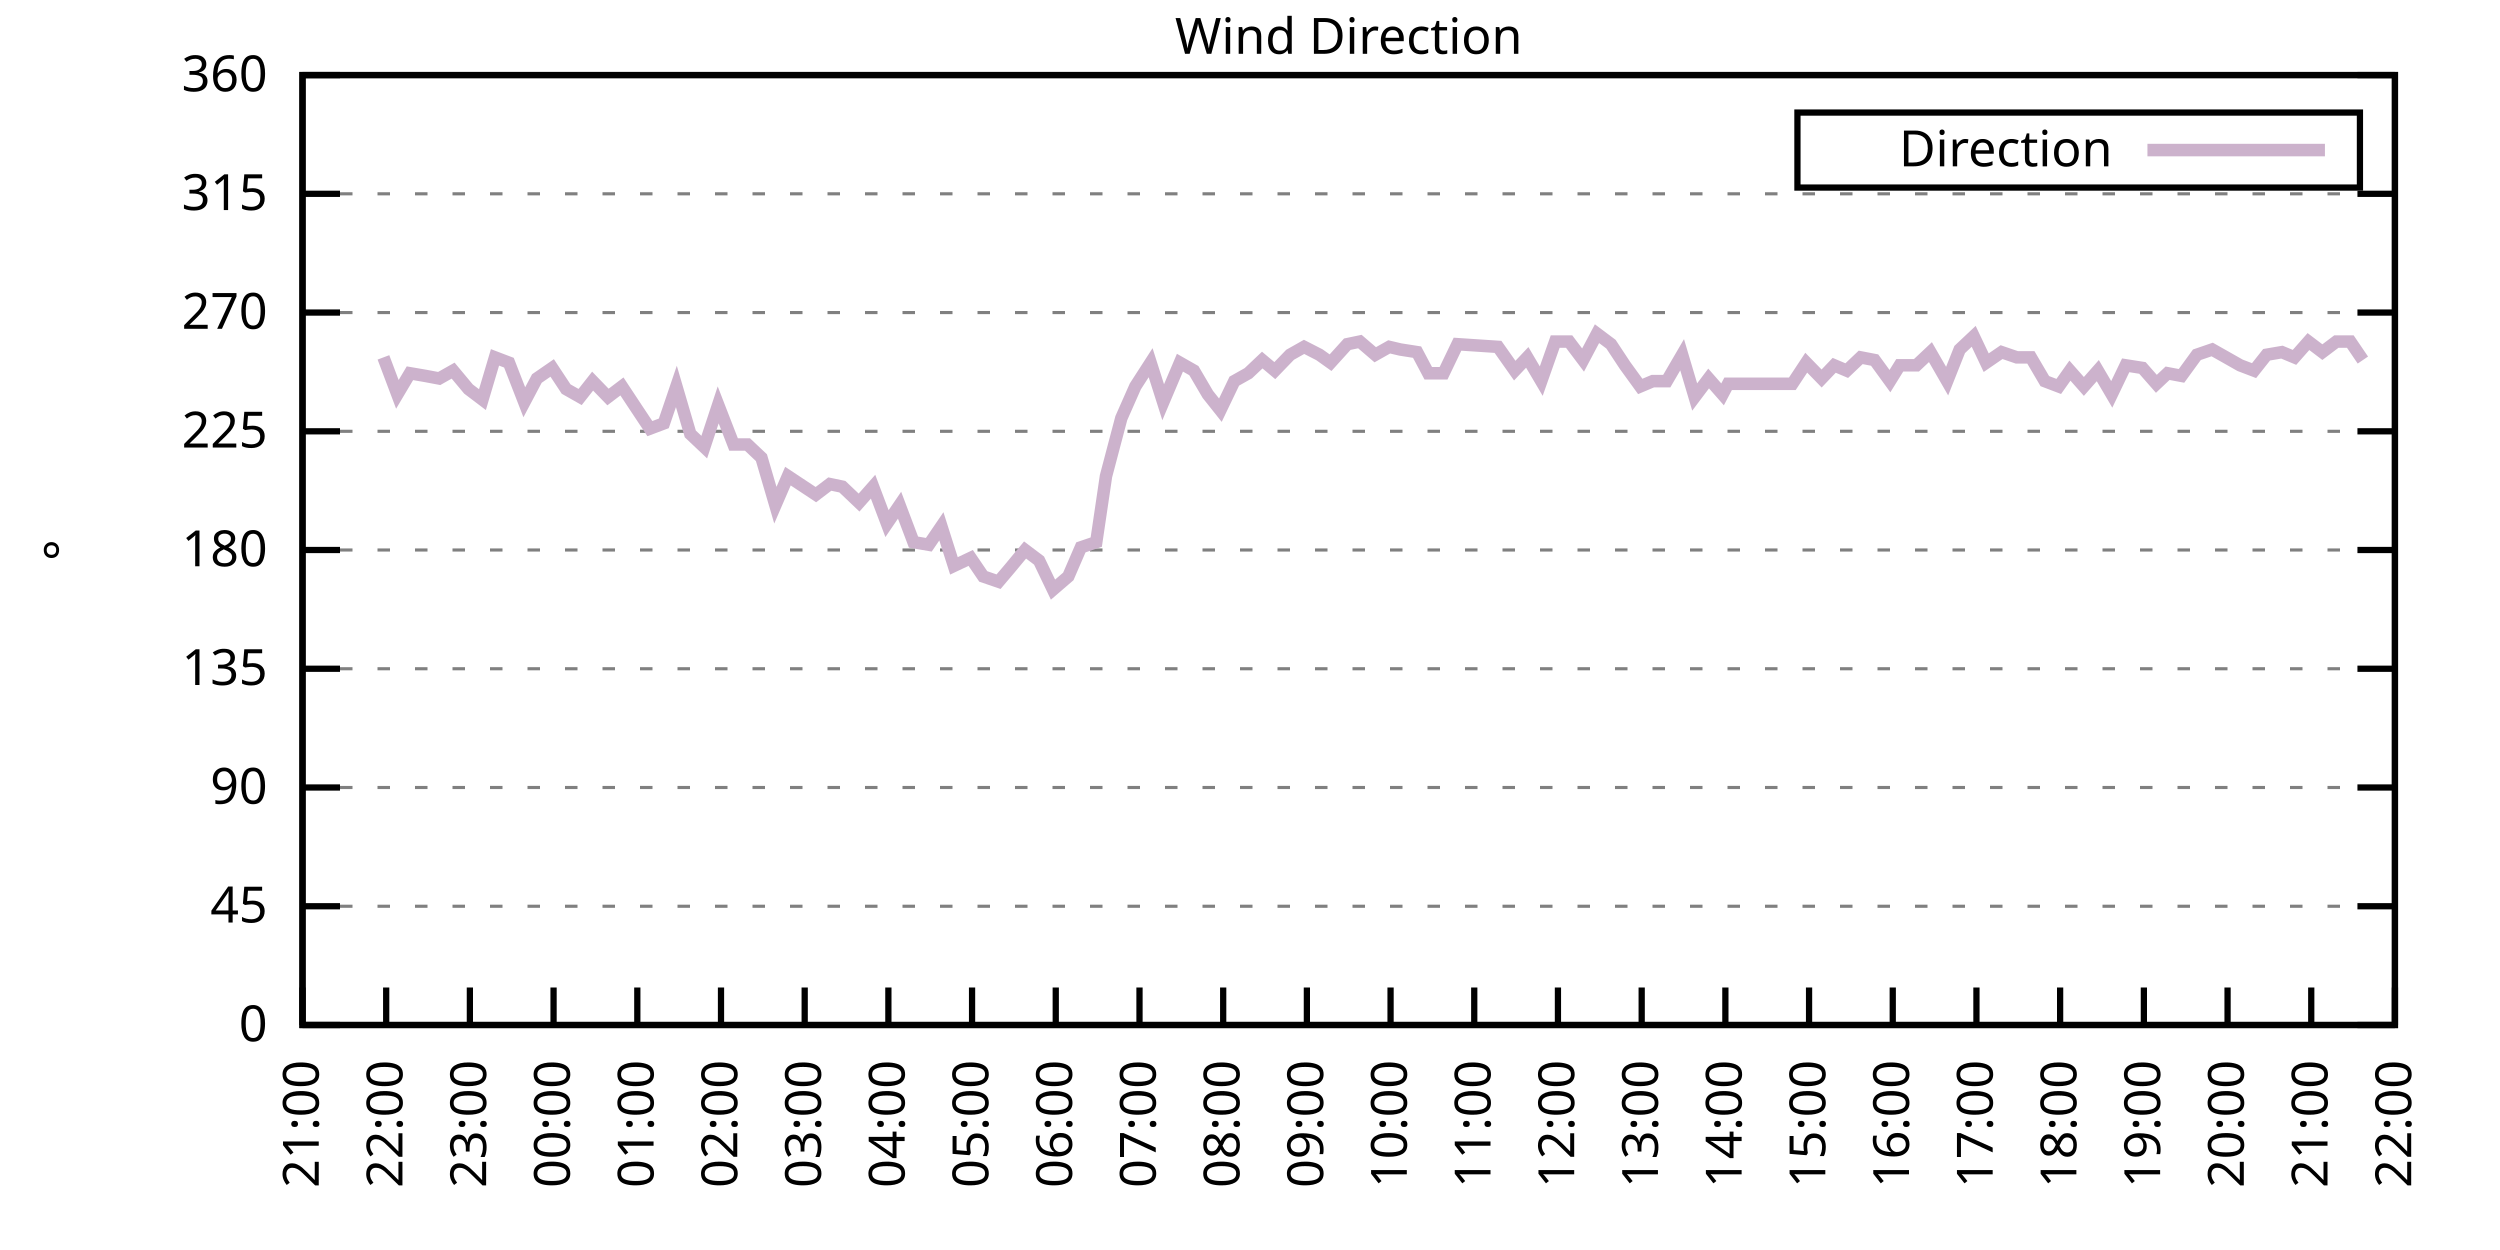
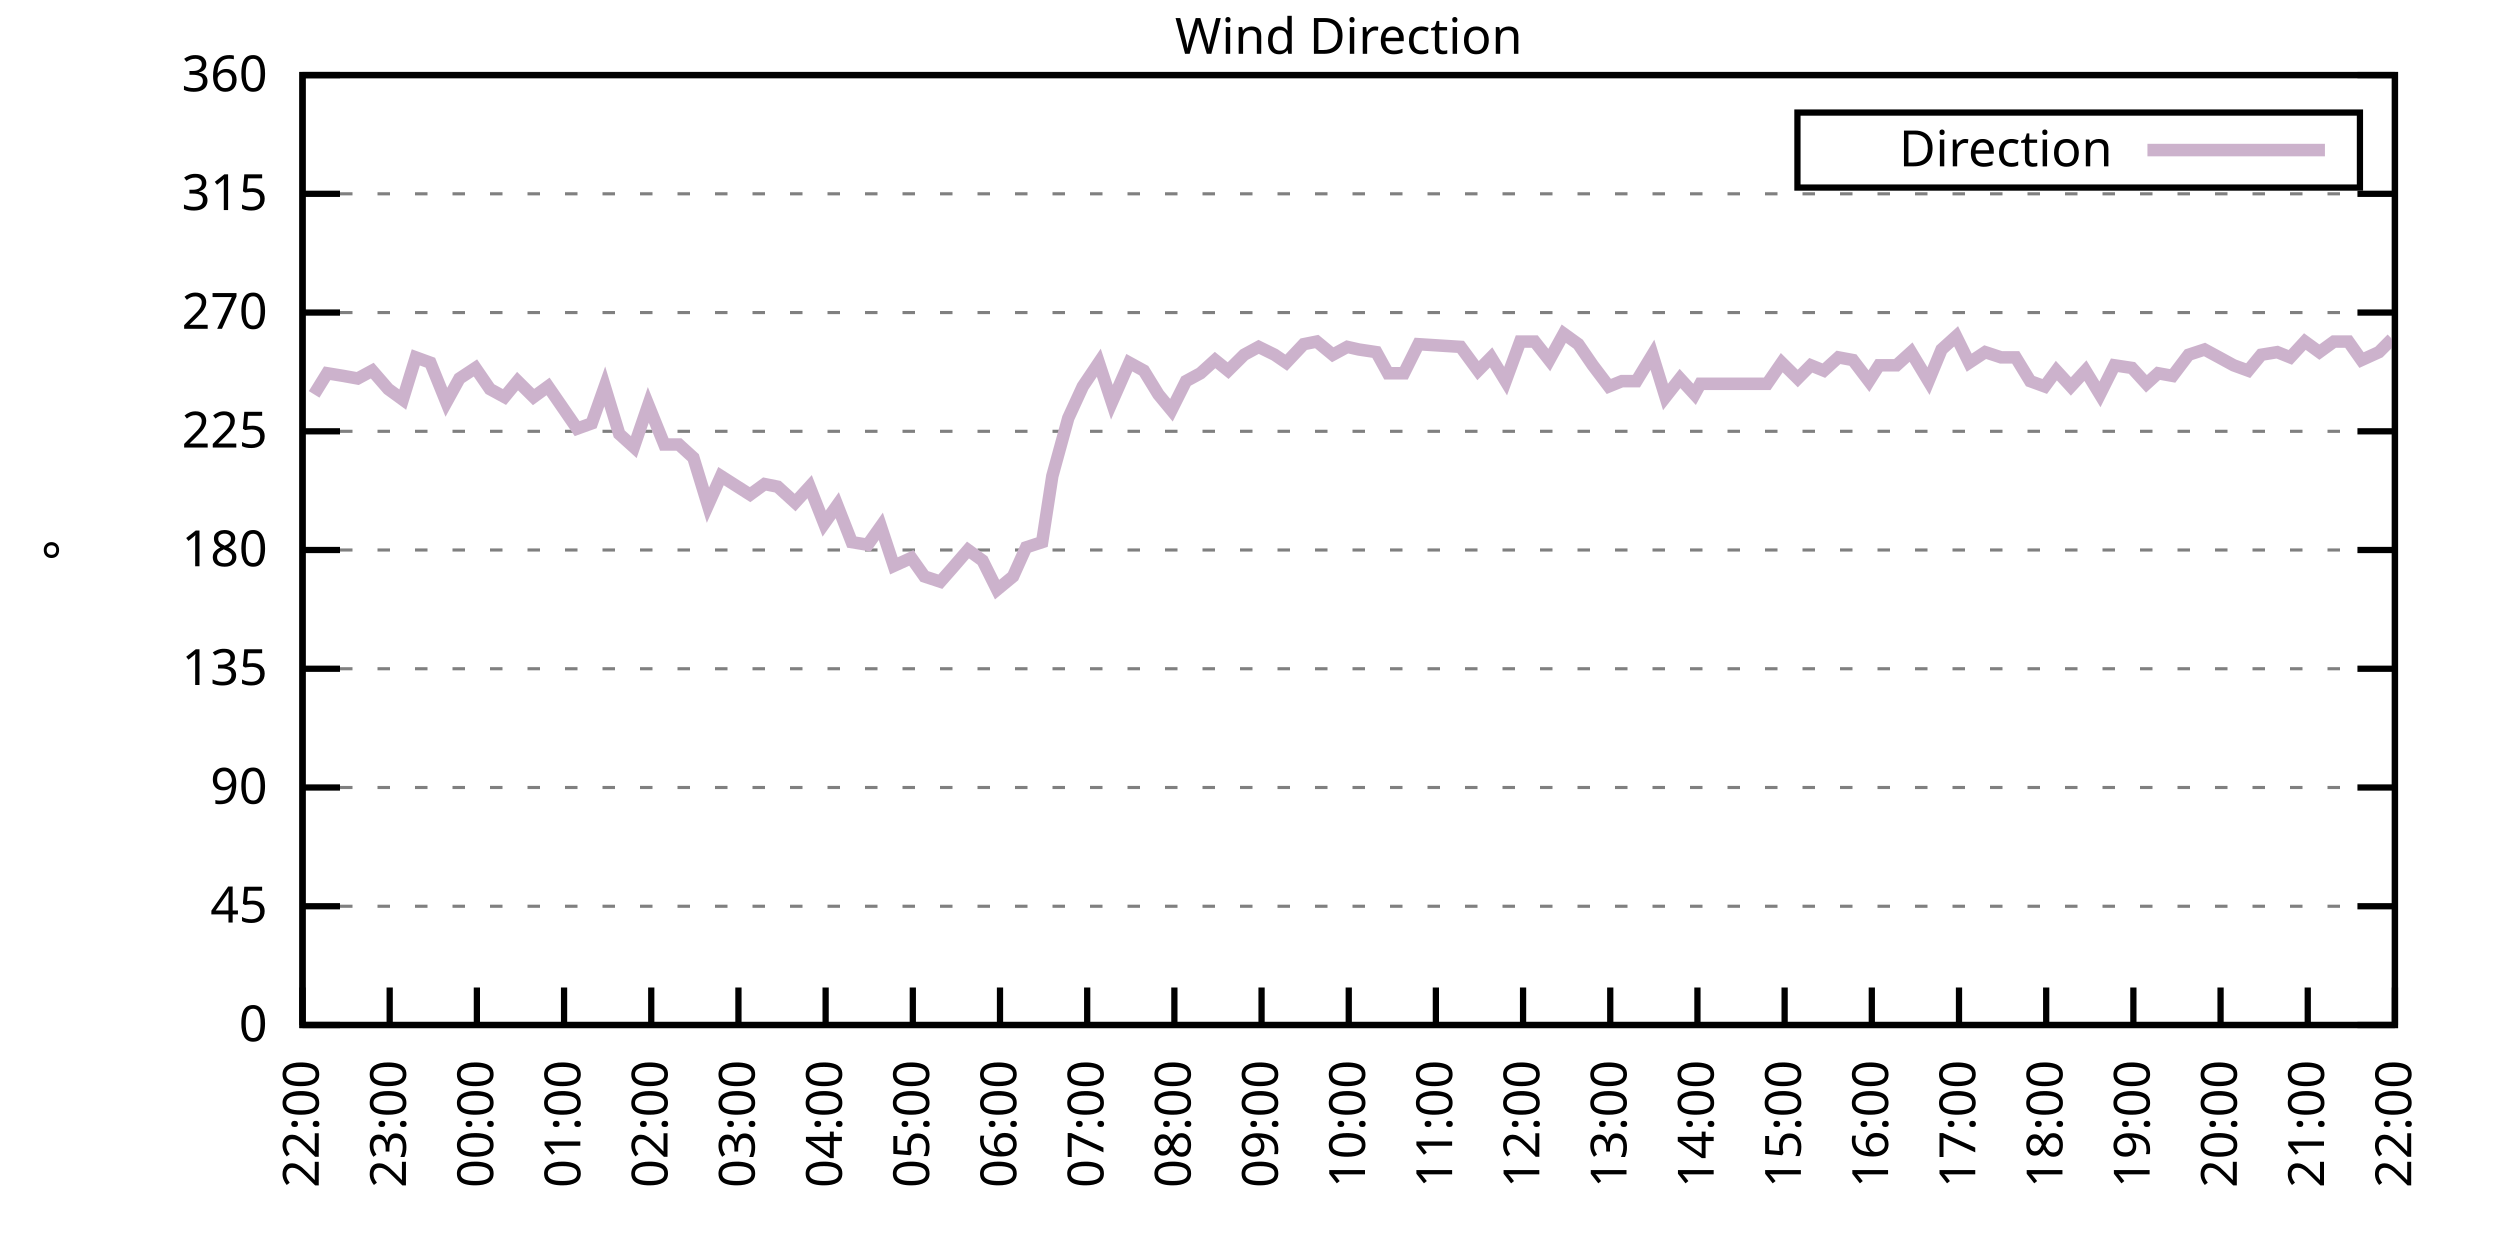
<svg xmlns="http://www.w3.org/2000/svg" xmlns:xlink="http://www.w3.org/1999/xlink" width="400" height="200" viewBox="0 0 400 200">
  <g id="gnuplot_canvas">
    <rect x="0" y="0" width="400" height="200" fill="none" />
    <defs>
      <circle id="gpDot" r="0.5" stroke-width="0.5" stroke="currentColor" />
      <path id="gpPt0" stroke-width="0.333" stroke="currentColor" d="M-1,0 h2 M0,-1 v2" />
      <path id="gpPt1" stroke-width="0.333" stroke="currentColor" d="M-1,-1 L1,1 M1,-1 L-1,1" />
      <path id="gpPt2" stroke-width="0.333" stroke="currentColor" d="M-1,0 L1,0 M0,-1 L0,1 M-1,-1 L1,1 M-1,1 L1,-1" />
      <rect id="gpPt3" stroke-width="0.333" stroke="currentColor" x="-1" y="-1" width="2" height="2" />
      <rect id="gpPt4" stroke-width="0.333" stroke="currentColor" fill="currentColor" x="-1" y="-1" width="2" height="2" />
      <circle id="gpPt5" stroke-width="0.333" stroke="currentColor" cx="0" cy="0" r="1" />
      <use xlink:href="#gpPt5" id="gpPt6" fill="currentColor" stroke="none" />
      <path id="gpPt7" stroke-width="0.333" stroke="currentColor" d="M0,-1.33 L-1.33,0.67 L1.33,0.67 z" />
      <use xlink:href="#gpPt7" id="gpPt8" fill="currentColor" stroke="none" />
      <use xlink:href="#gpPt7" id="gpPt9" stroke="currentColor" transform="rotate(180)" />
      <use xlink:href="#gpPt9" id="gpPt10" fill="currentColor" stroke="none" />
      <use xlink:href="#gpPt3" id="gpPt11" stroke="currentColor" transform="rotate(45)" />
      <use xlink:href="#gpPt11" id="gpPt12" fill="currentColor" stroke="none" />
      <path id="gpPt13" stroke-width="0.333" stroke="currentColor" d="M0,1.330 L1.265,0.411 L0.782,-1.067 L-0.782,-1.076 L-1.265,0.411 z" />
      <use xlink:href="#gpPt13" id="gpPt14" fill="currentColor" stroke="none" />
      <filter id="textbox" filterUnits="objectBoundingBox" x="0" y="0" height="1" width="1">
        <feFlood flood-color="white" flood-opacity="1" result="bgnd" />
        <feComposite in="SourceGraphic" in2="bgnd" operator="atop" />
      </filter>
      <filter id="greybox" filterUnits="objectBoundingBox" x="0" y="0" height="1" width="1">
        <feFlood flood-color="lightgrey" flood-opacity="1" result="grey" />
        <feComposite in="SourceGraphic" in2="grey" operator="atop" />
      </filter>
    </defs>
    <g fill="none" color="white" stroke="currentColor" stroke-width="1.00" stroke-linecap="butt" stroke-linejoin="miter">
</g>
    <g fill="none" color="black" stroke="currentColor" stroke-width="1.00" stroke-linecap="butt" stroke-linejoin="miter">
      <g stroke="none" shape-rendering="crispEdges">
        <polygon fill="rgb(255, 255, 255)" points="48.40,164.00 383.18,164.00 383.18,12.02 48.40,12.02 " />
      </g>
    </g>
    <g fill="none" color="black" stroke="currentColor" stroke-width="1.00" stroke-linecap="butt" stroke-linejoin="miter">
</g>
    <g fill="none" color="black" stroke="black" stroke-width="0.50" stroke-linecap="butt" stroke-linejoin="miter">
</g>
    <g fill="none" color="gray" stroke="currentColor" stroke-width="0.50" stroke-linecap="butt" stroke-linejoin="miter">
      <path stroke="gray" stroke-dasharray="2,4" class="gridline" d="M48.40,164.00 L383.19,164.00  " />
    </g>
    <g fill="none" color="gray" stroke="gray" stroke-width="1.00" stroke-linecap="butt" stroke-linejoin="miter">
</g>
    <g fill="none" color="black" stroke="currentColor" stroke-width="1.00" stroke-linecap="butt" stroke-linejoin="miter">
      <path stroke="black" d="M48.40,164.00 L54.40,164.00 M383.19,164.00 L377.19,164.00  " />
      <g transform="translate(42.80,166.60)" stroke="none" fill="black" font-family="Sans" font-size="8.00" text-anchor="end">
        <text>
          <tspan font-family="Sans"> 0</tspan>
        </text>
      </g>
    </g>
    <g fill="none" color="black" stroke="currentColor" stroke-width="1.00" stroke-linecap="butt" stroke-linejoin="miter">
</g>
    <g fill="none" color="black" stroke="black" stroke-width="0.50" stroke-linecap="butt" stroke-linejoin="miter">
</g>
    <g fill="none" color="gray" stroke="currentColor" stroke-width="0.50" stroke-linecap="butt" stroke-linejoin="miter">
      <path stroke="gray" stroke-dasharray="2,4" class="gridline" d="M48.40,145.00 L383.19,145.00  " />
    </g>
    <g fill="none" color="gray" stroke="gray" stroke-width="1.00" stroke-linecap="butt" stroke-linejoin="miter">
</g>
    <g fill="none" color="black" stroke="currentColor" stroke-width="1.00" stroke-linecap="butt" stroke-linejoin="miter">
      <path stroke="black" d="M48.40,145.00 L54.40,145.00 M383.19,145.00 L377.19,145.00  " />
      <g transform="translate(42.80,147.60)" stroke="none" fill="black" font-family="Sans" font-size="8.00" text-anchor="end">
        <text>
          <tspan font-family="Sans"> 45</tspan>
        </text>
      </g>
    </g>
    <g fill="none" color="black" stroke="currentColor" stroke-width="1.00" stroke-linecap="butt" stroke-linejoin="miter">
</g>
    <g fill="none" color="black" stroke="black" stroke-width="0.50" stroke-linecap="butt" stroke-linejoin="miter">
</g>
    <g fill="none" color="gray" stroke="currentColor" stroke-width="0.50" stroke-linecap="butt" stroke-linejoin="miter">
      <path stroke="gray" stroke-dasharray="2,4" class="gridline" d="M48.40,126.00 L383.19,126.00  " />
    </g>
    <g fill="none" color="gray" stroke="gray" stroke-width="1.00" stroke-linecap="butt" stroke-linejoin="miter">
</g>
    <g fill="none" color="black" stroke="currentColor" stroke-width="1.00" stroke-linecap="butt" stroke-linejoin="miter">
      <path stroke="black" d="M48.40,126.00 L54.40,126.00 M383.19,126.00 L377.19,126.00  " />
      <g transform="translate(42.80,128.60)" stroke="none" fill="black" font-family="Sans" font-size="8.00" text-anchor="end">
        <text>
          <tspan font-family="Sans"> 90</tspan>
        </text>
      </g>
    </g>
    <g fill="none" color="black" stroke="currentColor" stroke-width="1.00" stroke-linecap="butt" stroke-linejoin="miter">
</g>
    <g fill="none" color="black" stroke="black" stroke-width="0.50" stroke-linecap="butt" stroke-linejoin="miter">
</g>
    <g fill="none" color="gray" stroke="currentColor" stroke-width="0.50" stroke-linecap="butt" stroke-linejoin="miter">
      <path stroke="gray" stroke-dasharray="2,4" class="gridline" d="M48.40,107.00 L383.19,107.00  " />
    </g>
    <g fill="none" color="gray" stroke="gray" stroke-width="1.00" stroke-linecap="butt" stroke-linejoin="miter">
</g>
    <g fill="none" color="black" stroke="currentColor" stroke-width="1.00" stroke-linecap="butt" stroke-linejoin="miter">
      <path stroke="black" d="M48.40,107.00 L54.40,107.00 M383.19,107.00 L377.19,107.00  " />
      <g transform="translate(42.80,109.60)" stroke="none" fill="black" font-family="Sans" font-size="8.00" text-anchor="end">
        <text>
          <tspan font-family="Sans"> 135</tspan>
        </text>
      </g>
    </g>
    <g fill="none" color="black" stroke="currentColor" stroke-width="1.00" stroke-linecap="butt" stroke-linejoin="miter">
</g>
    <g fill="none" color="black" stroke="black" stroke-width="0.50" stroke-linecap="butt" stroke-linejoin="miter">
</g>
    <g fill="none" color="gray" stroke="currentColor" stroke-width="0.50" stroke-linecap="butt" stroke-linejoin="miter">
      <path stroke="gray" stroke-dasharray="2,4" class="gridline" d="M48.40,88.00 L383.19,88.00  " />
    </g>
    <g fill="none" color="gray" stroke="gray" stroke-width="1.00" stroke-linecap="butt" stroke-linejoin="miter">
</g>
    <g fill="none" color="black" stroke="currentColor" stroke-width="1.00" stroke-linecap="butt" stroke-linejoin="miter">
      <path stroke="black" d="M48.40,88.00 L54.40,88.00 M383.19,88.00 L377.19,88.00  " />
      <g transform="translate(42.80,90.60)" stroke="none" fill="black" font-family="Sans" font-size="8.00" text-anchor="end">
        <text>
          <tspan font-family="Sans"> 180</tspan>
        </text>
      </g>
    </g>
    <g fill="none" color="black" stroke="currentColor" stroke-width="1.00" stroke-linecap="butt" stroke-linejoin="miter">
</g>
    <g fill="none" color="black" stroke="black" stroke-width="0.50" stroke-linecap="butt" stroke-linejoin="miter">
</g>
    <g fill="none" color="gray" stroke="currentColor" stroke-width="0.50" stroke-linecap="butt" stroke-linejoin="miter">
      <path stroke="gray" stroke-dasharray="2,4" class="gridline" d="M48.40,69.01 L383.19,69.01  " />
    </g>
    <g fill="none" color="gray" stroke="gray" stroke-width="1.00" stroke-linecap="butt" stroke-linejoin="miter">
</g>
    <g fill="none" color="black" stroke="currentColor" stroke-width="1.00" stroke-linecap="butt" stroke-linejoin="miter">
      <path stroke="black" d="M48.40,69.01 L54.40,69.01 M383.19,69.01 L377.19,69.01  " />
      <g transform="translate(42.80,71.61)" stroke="none" fill="black" font-family="Sans" font-size="8.00" text-anchor="end">
        <text>
          <tspan font-family="Sans"> 225</tspan>
        </text>
      </g>
    </g>
    <g fill="none" color="black" stroke="currentColor" stroke-width="1.00" stroke-linecap="butt" stroke-linejoin="miter">
</g>
    <g fill="none" color="black" stroke="black" stroke-width="0.50" stroke-linecap="butt" stroke-linejoin="miter">
</g>
    <g fill="none" color="gray" stroke="currentColor" stroke-width="0.50" stroke-linecap="butt" stroke-linejoin="miter">
      <path stroke="gray" stroke-dasharray="2,4" class="gridline" d="M48.40,50.01 L383.19,50.01  " />
    </g>
    <g fill="none" color="gray" stroke="gray" stroke-width="1.00" stroke-linecap="butt" stroke-linejoin="miter">
</g>
    <g fill="none" color="black" stroke="currentColor" stroke-width="1.00" stroke-linecap="butt" stroke-linejoin="miter">
      <path stroke="black" d="M48.40,50.01 L54.40,50.01 M383.19,50.01 L377.19,50.01  " />
      <g transform="translate(42.80,52.61)" stroke="none" fill="black" font-family="Sans" font-size="8.00" text-anchor="end">
        <text>
          <tspan font-family="Sans"> 270</tspan>
        </text>
      </g>
    </g>
    <g fill="none" color="black" stroke="currentColor" stroke-width="1.00" stroke-linecap="butt" stroke-linejoin="miter">
</g>
    <g fill="none" color="black" stroke="black" stroke-width="0.50" stroke-linecap="butt" stroke-linejoin="miter">
</g>
    <g fill="none" color="gray" stroke="currentColor" stroke-width="0.50" stroke-linecap="butt" stroke-linejoin="miter">
      <path stroke="gray" stroke-dasharray="2,4" class="gridline" d="M48.40,31.01 L383.19,31.01  " />
    </g>
    <g fill="none" color="gray" stroke="gray" stroke-width="1.00" stroke-linecap="butt" stroke-linejoin="miter">
</g>
    <g fill="none" color="black" stroke="currentColor" stroke-width="1.00" stroke-linecap="butt" stroke-linejoin="miter">
      <path stroke="black" d="M48.40,31.01 L54.40,31.01 M383.19,31.01 L377.19,31.01  " />
      <g transform="translate(42.80,33.61)" stroke="none" fill="black" font-family="Sans" font-size="8.00" text-anchor="end">
        <text>
          <tspan font-family="Sans"> 315</tspan>
        </text>
      </g>
    </g>
    <g fill="none" color="black" stroke="currentColor" stroke-width="1.00" stroke-linecap="butt" stroke-linejoin="miter">
</g>
    <g fill="none" color="black" stroke="black" stroke-width="0.50" stroke-linecap="butt" stroke-linejoin="miter">
</g>
    <g fill="none" color="gray" stroke="currentColor" stroke-width="0.50" stroke-linecap="butt" stroke-linejoin="miter">
      <path stroke="gray" stroke-dasharray="2,4" class="gridline" d="M48.40,12.01 L383.19,12.01  " />
    </g>
    <g fill="none" color="gray" stroke="gray" stroke-width="1.00" stroke-linecap="butt" stroke-linejoin="miter">
</g>
    <g fill="none" color="black" stroke="currentColor" stroke-width="1.00" stroke-linecap="butt" stroke-linejoin="miter">
      <path stroke="black" d="M48.40,12.01 L54.40,12.01 M383.19,12.01 L377.19,12.01  " />
      <g transform="translate(42.80,14.61)" stroke="none" fill="black" font-family="Sans" font-size="8.00" text-anchor="end">
        <text>
          <tspan font-family="Sans"> 360</tspan>
        </text>
      </g>
    </g>
    <g fill="none" color="black" stroke="currentColor" stroke-width="1.00" stroke-linecap="butt" stroke-linejoin="miter">
      <path stroke="black" d="M48.40,164.00 L48.40,158.00  " />
      <g transform="translate(51.00,169.60) rotate(270.00)" stroke="none" fill="black" font-family="Sans" font-size="8.00" text-anchor="end">
        <text>
-           <tspan font-family="Sans">21:00</tspan>
-         </text>
-       </g>
-     </g>
-     <g fill="none" color="black" stroke="currentColor" stroke-width="1.00" stroke-linecap="butt" stroke-linejoin="miter">
-       <path stroke="black" d="M61.79,164.00 L61.79,158.00  " />
-       <g transform="translate(64.39,169.60) rotate(270.00)" stroke="none" fill="black" font-family="Sans" font-size="8.00" text-anchor="end">
-         <text>
          <tspan font-family="Sans">22:00</tspan>
        </text>
      </g>
    </g>
    <g fill="none" color="black" stroke="currentColor" stroke-width="1.00" stroke-linecap="butt" stroke-linejoin="miter">
-       <path stroke="black" d="M75.18,164.00 L75.18,158.00  " />
-       <g transform="translate(77.78,169.60) rotate(270.00)" stroke="none" fill="black" font-family="Sans" font-size="8.00" text-anchor="end">
+       <path stroke="black" d="M62.35,164.00 L62.35,158.00  " />
+       <g transform="translate(64.95,169.60) rotate(270.00)" stroke="none" fill="black" font-family="Sans" font-size="8.00" text-anchor="end">
        <text>
          <tspan font-family="Sans">23:00</tspan>
        </text>
      </g>
    </g>
    <g fill="none" color="black" stroke="currentColor" stroke-width="1.00" stroke-linecap="butt" stroke-linejoin="miter">
-       <path stroke="black" d="M88.57,164.00 L88.57,158.00  " />
-       <g transform="translate(91.17,169.60) rotate(270.00)" stroke="none" fill="black" font-family="Sans" font-size="8.00" text-anchor="end">
+       <path stroke="black" d="M76.30,164.00 L76.30,158.00  " />
+       <g transform="translate(78.90,169.60) rotate(270.00)" stroke="none" fill="black" font-family="Sans" font-size="8.00" text-anchor="end">
        <text>
          <tspan font-family="Sans">00:00</tspan>
        </text>
      </g>
    </g>
    <g fill="none" color="black" stroke="currentColor" stroke-width="1.00" stroke-linecap="butt" stroke-linejoin="miter">
-       <path stroke="black" d="M101.97,164.00 L101.97,158.00  " />
-       <g transform="translate(104.57,169.60) rotate(270.00)" stroke="none" fill="black" font-family="Sans" font-size="8.00" text-anchor="end">
+       <path stroke="black" d="M90.25,164.00 L90.25,158.00  " />
+       <g transform="translate(92.85,169.60) rotate(270.00)" stroke="none" fill="black" font-family="Sans" font-size="8.00" text-anchor="end">
        <text>
          <tspan font-family="Sans">01:00</tspan>
        </text>
      </g>
    </g>
    <g fill="none" color="black" stroke="currentColor" stroke-width="1.00" stroke-linecap="butt" stroke-linejoin="miter">
-       <path stroke="black" d="M115.36,164.00 L115.36,158.00  " />
-       <g transform="translate(117.96,169.60) rotate(270.00)" stroke="none" fill="black" font-family="Sans" font-size="8.00" text-anchor="end">
+       <path stroke="black" d="M104.20,164.00 L104.20,158.00  " />
+       <g transform="translate(106.80,169.60) rotate(270.00)" stroke="none" fill="black" font-family="Sans" font-size="8.00" text-anchor="end">
        <text>
          <tspan font-family="Sans">02:00</tspan>
        </text>
      </g>
    </g>
    <g fill="none" color="black" stroke="currentColor" stroke-width="1.00" stroke-linecap="butt" stroke-linejoin="miter">
-       <path stroke="black" d="M128.75,164.00 L128.75,158.00  " />
-       <g transform="translate(131.35,169.60) rotate(270.00)" stroke="none" fill="black" font-family="Sans" font-size="8.00" text-anchor="end">
+       <path stroke="black" d="M118.15,164.00 L118.15,158.00  " />
+       <g transform="translate(120.75,169.60) rotate(270.00)" stroke="none" fill="black" font-family="Sans" font-size="8.00" text-anchor="end">
        <text>
          <tspan font-family="Sans">03:00</tspan>
        </text>
      </g>
    </g>
    <g fill="none" color="black" stroke="currentColor" stroke-width="1.00" stroke-linecap="butt" stroke-linejoin="miter">
-       <path stroke="black" d="M142.14,164.00 L142.14,158.00  " />
-       <g transform="translate(144.74,169.60) rotate(270.00)" stroke="none" fill="black" font-family="Sans" font-size="8.00" text-anchor="end">
+       <path stroke="black" d="M132.10,164.00 L132.10,158.00  " />
+       <g transform="translate(134.70,169.60) rotate(270.00)" stroke="none" fill="black" font-family="Sans" font-size="8.00" text-anchor="end">
        <text>
          <tspan font-family="Sans">04:00</tspan>
        </text>
      </g>
    </g>
    <g fill="none" color="black" stroke="currentColor" stroke-width="1.00" stroke-linecap="butt" stroke-linejoin="miter">
-       <path stroke="black" d="M155.53,164.00 L155.53,158.00  " />
-       <g transform="translate(158.13,169.60) rotate(270.00)" stroke="none" fill="black" font-family="Sans" font-size="8.00" text-anchor="end">
+       <path stroke="black" d="M146.05,164.00 L146.05,158.00  " />
+       <g transform="translate(148.65,169.60) rotate(270.00)" stroke="none" fill="black" font-family="Sans" font-size="8.00" text-anchor="end">
        <text>
          <tspan font-family="Sans">05:00</tspan>
        </text>
      </g>
    </g>
    <g fill="none" color="black" stroke="currentColor" stroke-width="1.00" stroke-linecap="butt" stroke-linejoin="miter">
-       <path stroke="black" d="M168.92,164.00 L168.92,158.00  " />
-       <g transform="translate(171.52,169.60) rotate(270.00)" stroke="none" fill="black" font-family="Sans" font-size="8.00" text-anchor="end">
+       <path stroke="black" d="M160.00,164.00 L160.00,158.00  " />
+       <g transform="translate(162.60,169.60) rotate(270.00)" stroke="none" fill="black" font-family="Sans" font-size="8.00" text-anchor="end">
        <text>
          <tspan font-family="Sans">06:00</tspan>
        </text>
      </g>
    </g>
    <g fill="none" color="black" stroke="currentColor" stroke-width="1.00" stroke-linecap="butt" stroke-linejoin="miter">
-       <path stroke="black" d="M182.32,164.00 L182.32,158.00  " />
-       <g transform="translate(184.92,169.60) rotate(270.00)" stroke="none" fill="black" font-family="Sans" font-size="8.00" text-anchor="end">
+       <path stroke="black" d="M173.95,164.00 L173.95,158.00  " />
+       <g transform="translate(176.55,169.60) rotate(270.00)" stroke="none" fill="black" font-family="Sans" font-size="8.00" text-anchor="end">
        <text>
          <tspan font-family="Sans">07:00</tspan>
        </text>
      </g>
    </g>
    <g fill="none" color="black" stroke="currentColor" stroke-width="1.00" stroke-linecap="butt" stroke-linejoin="miter">
-       <path stroke="black" d="M195.71,164.00 L195.71,158.00  " />
-       <g transform="translate(198.31,169.60) rotate(270.00)" stroke="none" fill="black" font-family="Sans" font-size="8.00" text-anchor="end">
+       <path stroke="black" d="M187.90,164.00 L187.90,158.00  " />
+       <g transform="translate(190.50,169.60) rotate(270.00)" stroke="none" fill="black" font-family="Sans" font-size="8.00" text-anchor="end">
        <text>
          <tspan font-family="Sans">08:00</tspan>
        </text>
      </g>
    </g>
    <g fill="none" color="black" stroke="currentColor" stroke-width="1.00" stroke-linecap="butt" stroke-linejoin="miter">
-       <path stroke="black" d="M209.10,164.00 L209.10,158.00  " />
-       <g transform="translate(211.70,169.60) rotate(270.00)" stroke="none" fill="black" font-family="Sans" font-size="8.00" text-anchor="end">
+       <path stroke="black" d="M201.85,164.00 L201.85,158.00  " />
+       <g transform="translate(204.45,169.60) rotate(270.00)" stroke="none" fill="black" font-family="Sans" font-size="8.00" text-anchor="end">
        <text>
          <tspan font-family="Sans">09:00</tspan>
        </text>
      </g>
    </g>
    <g fill="none" color="black" stroke="currentColor" stroke-width="1.00" stroke-linecap="butt" stroke-linejoin="miter">
-       <path stroke="black" d="M222.49,164.00 L222.49,158.00  " />
-       <g transform="translate(225.09,169.60) rotate(270.00)" stroke="none" fill="black" font-family="Sans" font-size="8.00" text-anchor="end">
+       <path stroke="black" d="M215.80,164.00 L215.80,158.00  " />
+       <g transform="translate(218.40,169.60) rotate(270.00)" stroke="none" fill="black" font-family="Sans" font-size="8.00" text-anchor="end">
        <text>
          <tspan font-family="Sans">10:00</tspan>
        </text>
      </g>
    </g>
    <g fill="none" color="black" stroke="currentColor" stroke-width="1.00" stroke-linecap="butt" stroke-linejoin="miter">
-       <path stroke="black" d="M235.88,164.00 L235.88,158.00  " />
-       <g transform="translate(238.48,169.60) rotate(270.00)" stroke="none" fill="black" font-family="Sans" font-size="8.00" text-anchor="end">
+       <path stroke="black" d="M229.74,164.00 L229.74,158.00  " />
+       <g transform="translate(232.34,169.60) rotate(270.00)" stroke="none" fill="black" font-family="Sans" font-size="8.00" text-anchor="end">
        <text>
          <tspan font-family="Sans">11:00</tspan>
        </text>
      </g>
    </g>
    <g fill="none" color="black" stroke="currentColor" stroke-width="1.00" stroke-linecap="butt" stroke-linejoin="miter">
-       <path stroke="black" d="M249.27,164.00 L249.27,158.00  " />
-       <g transform="translate(251.87,169.60) rotate(270.00)" stroke="none" fill="black" font-family="Sans" font-size="8.00" text-anchor="end">
+       <path stroke="black" d="M243.69,164.00 L243.69,158.00  " />
+       <g transform="translate(246.29,169.60) rotate(270.00)" stroke="none" fill="black" font-family="Sans" font-size="8.00" text-anchor="end">
        <text>
          <tspan font-family="Sans">12:00</tspan>
        </text>
      </g>
    </g>
    <g fill="none" color="black" stroke="currentColor" stroke-width="1.00" stroke-linecap="butt" stroke-linejoin="miter">
-       <path stroke="black" d="M262.67,164.00 L262.67,158.00  " />
-       <g transform="translate(265.27,169.60) rotate(270.00)" stroke="none" fill="black" font-family="Sans" font-size="8.00" text-anchor="end">
+       <path stroke="black" d="M257.64,164.00 L257.64,158.00  " />
+       <g transform="translate(260.24,169.60) rotate(270.00)" stroke="none" fill="black" font-family="Sans" font-size="8.00" text-anchor="end">
        <text>
          <tspan font-family="Sans">13:00</tspan>
        </text>
      </g>
    </g>
    <g fill="none" color="black" stroke="currentColor" stroke-width="1.00" stroke-linecap="butt" stroke-linejoin="miter">
-       <path stroke="black" d="M276.06,164.00 L276.06,158.00  " />
-       <g transform="translate(278.66,169.60) rotate(270.00)" stroke="none" fill="black" font-family="Sans" font-size="8.00" text-anchor="end">
+       <path stroke="black" d="M271.59,164.00 L271.59,158.00  " />
+       <g transform="translate(274.19,169.60) rotate(270.00)" stroke="none" fill="black" font-family="Sans" font-size="8.00" text-anchor="end">
        <text>
          <tspan font-family="Sans">14:00</tspan>
        </text>
      </g>
    </g>
    <g fill="none" color="black" stroke="currentColor" stroke-width="1.00" stroke-linecap="butt" stroke-linejoin="miter">
-       <path stroke="black" d="M289.45,164.00 L289.45,158.00  " />
-       <g transform="translate(292.05,169.60) rotate(270.00)" stroke="none" fill="black" font-family="Sans" font-size="8.00" text-anchor="end">
+       <path stroke="black" d="M285.54,164.00 L285.54,158.00  " />
+       <g transform="translate(288.14,169.60) rotate(270.00)" stroke="none" fill="black" font-family="Sans" font-size="8.00" text-anchor="end">
        <text>
          <tspan font-family="Sans">15:00</tspan>
        </text>
      </g>
    </g>
    <g fill="none" color="black" stroke="currentColor" stroke-width="1.00" stroke-linecap="butt" stroke-linejoin="miter">
-       <path stroke="black" d="M302.84,164.00 L302.84,158.00  " />
-       <g transform="translate(305.44,169.60) rotate(270.00)" stroke="none" fill="black" font-family="Sans" font-size="8.00" text-anchor="end">
+       <path stroke="black" d="M299.49,164.00 L299.49,158.00  " />
+       <g transform="translate(302.09,169.60) rotate(270.00)" stroke="none" fill="black" font-family="Sans" font-size="8.00" text-anchor="end">
        <text>
          <tspan font-family="Sans">16:00</tspan>
        </text>
      </g>
    </g>
    <g fill="none" color="black" stroke="currentColor" stroke-width="1.00" stroke-linecap="butt" stroke-linejoin="miter">
-       <path stroke="black" d="M316.23,164.00 L316.23,158.00  " />
-       <g transform="translate(318.83,169.60) rotate(270.00)" stroke="none" fill="black" font-family="Sans" font-size="8.00" text-anchor="end">
+       <path stroke="black" d="M313.44,164.00 L313.44,158.00  " />
+       <g transform="translate(316.04,169.60) rotate(270.00)" stroke="none" fill="black" font-family="Sans" font-size="8.00" text-anchor="end">
        <text>
          <tspan font-family="Sans">17:00</tspan>
        </text>
      </g>
    </g>
    <g fill="none" color="black" stroke="currentColor" stroke-width="1.00" stroke-linecap="butt" stroke-linejoin="miter">
-       <path stroke="black" d="M329.62,164.00 L329.62,158.00  " />
-       <g transform="translate(332.22,169.60) rotate(270.00)" stroke="none" fill="black" font-family="Sans" font-size="8.00" text-anchor="end">
+       <path stroke="black" d="M327.39,164.00 L327.39,158.00  " />
+       <g transform="translate(329.99,169.60) rotate(270.00)" stroke="none" fill="black" font-family="Sans" font-size="8.00" text-anchor="end">
        <text>
          <tspan font-family="Sans">18:00</tspan>
        </text>
      </g>
    </g>
    <g fill="none" color="black" stroke="currentColor" stroke-width="1.00" stroke-linecap="butt" stroke-linejoin="miter">
-       <path stroke="black" d="M343.02,164.00 L343.02,158.00  " />
-       <g transform="translate(345.62,169.60) rotate(270.00)" stroke="none" fill="black" font-family="Sans" font-size="8.00" text-anchor="end">
+       <path stroke="black" d="M341.34,164.00 L341.34,158.00  " />
+       <g transform="translate(343.94,169.60) rotate(270.00)" stroke="none" fill="black" font-family="Sans" font-size="8.00" text-anchor="end">
        <text>
          <tspan font-family="Sans">19:00</tspan>
        </text>
      </g>
    </g>
    <g fill="none" color="black" stroke="currentColor" stroke-width="1.00" stroke-linecap="butt" stroke-linejoin="miter">
-       <path stroke="black" d="M356.41,164.00 L356.41,158.00  " />
-       <g transform="translate(359.01,169.60) rotate(270.00)" stroke="none" fill="black" font-family="Sans" font-size="8.00" text-anchor="end">
+       <path stroke="black" d="M355.29,164.00 L355.29,158.00  " />
+       <g transform="translate(357.89,169.60) rotate(270.00)" stroke="none" fill="black" font-family="Sans" font-size="8.00" text-anchor="end">
        <text>
          <tspan font-family="Sans">20:00</tspan>
        </text>
      </g>
    </g>
    <g fill="none" color="black" stroke="currentColor" stroke-width="1.00" stroke-linecap="butt" stroke-linejoin="miter">
-       <path stroke="black" d="M369.80,164.00 L369.80,158.00  " />
-       <g transform="translate(372.40,169.60) rotate(270.00)" stroke="none" fill="black" font-family="Sans" font-size="8.00" text-anchor="end">
+       <path stroke="black" d="M369.24,164.00 L369.24,158.00  " />
+       <g transform="translate(371.84,169.60) rotate(270.00)" stroke="none" fill="black" font-family="Sans" font-size="8.00" text-anchor="end">
        <text>
          <tspan font-family="Sans">21:00</tspan>
        </text>
      </g>
    </g>
    <g fill="none" color="black" stroke="currentColor" stroke-width="1.00" stroke-linecap="butt" stroke-linejoin="miter">
      <path stroke="black" d="M383.19,164.00 L383.19,158.00  " />
      <g transform="translate(385.79,169.60) rotate(270.00)" stroke="none" fill="black" font-family="Sans" font-size="8.00" text-anchor="end">
        <text>
          <tspan font-family="Sans">22:00</tspan>
        </text>
      </g>
    </g>
    <g fill="none" color="black" stroke="currentColor" stroke-width="1.00" stroke-linecap="butt" stroke-linejoin="miter">
</g>
    <g fill="none" color="black" stroke="currentColor" stroke-width="1.00" stroke-linecap="butt" stroke-linejoin="miter">
      <path stroke="black" d="M48.40,12.01 L48.40,164.00 L383.19,164.00 L383.19,12.01 L48.40,12.01 Z  " />
    </g>
    <g fill="none" color="black" stroke="currentColor" stroke-width="1.00" stroke-linecap="butt" stroke-linejoin="miter">
</g>
    <g fill="none" color="black" stroke="currentColor" stroke-width="1.00" stroke-linecap="butt" stroke-linejoin="miter">
      <path stroke="black" d="M287.59,30.01 L287.59,18.01 L377.59,18.01 L377.59,30.01 L287.59,30.01 Z  " />
    </g>
    <g id="Wind_direction_plot_1">
      <g fill="none" color="white" stroke="black" stroke-width="2.00" stroke-linecap="butt" stroke-linejoin="miter">
</g>
      <g fill="none" color="black" stroke="currentColor" stroke-width="2.00" stroke-linecap="butt" stroke-linejoin="miter">
        <g transform="translate(337.99,26.61)" stroke="none" fill="black" font-family="Sans" font-size="8.00" text-anchor="end">
          <text>
            <tspan font-family="Sans">Direction</tspan>
          </text>
        </g>
      </g>
      <g fill="none" color="black" stroke="currentColor" stroke-width="2.00" stroke-linecap="butt" stroke-linejoin="miter">
-         <path stroke="rgb(204, 178, 204)" d="M343.59,24.01 L371.99,24.01 M61.35,57.18 L63.58,63.10 L65.59,59.72 L68.04,60.14 L70.27,60.56 L72.50,59.30   L74.96,62.25 L77.19,63.94 L79.20,57.18 L81.43,58.03 L83.89,64.36 L85.90,60.56 L88.35,58.87 L90.58,62.25   L92.82,63.52 L94.82,60.98 L97.28,63.52 L99.51,61.83 L101.74,65.21 L103.98,68.58 L106.21,67.74 L108.22,61.83   L110.45,69.43 L112.68,71.54 L114.91,64.78 L117.37,71.12 L119.60,71.12 L121.83,73.23 L124.06,80.83 L126.07,76.18   L130.54,79.14 L132.77,77.45 L134.78,77.87 L137.45,80.41 L139.69,77.87 L141.92,83.78 L143.93,80.83 L146.16,86.74   L148.61,87.16 L150.62,84.21 L152.63,90.54 L155.31,89.27 L157.32,92.23 L159.77,93.07 L161.56,90.96 L164.01,88.00   L166.25,89.69 L168.48,94.34 L170.93,92.23 L172.94,87.58 L175.40,86.74 L176.96,76.18 L179.41,66.90 L181.65,61.83   L184.10,58.03 L186.11,64.36 L188.79,58.03 L191.02,59.30 L193.25,63.10 L195.26,65.63 L197.49,60.98 L199.73,59.72   L201.96,57.61 L203.97,59.30 L206.42,56.76 L208.65,55.50 L211.11,56.76 L212.89,58.03 L215.57,55.07 L217.58,54.65   L220.04,56.76 L222.27,55.50 L224.05,55.92 L226.73,56.34 L228.52,59.72 L230.97,59.72 L233.20,55.07 L239.68,55.50   L242.36,59.30 L244.36,57.18 L246.60,60.98 L248.83,54.65 L251.06,54.65 L253.29,57.61 L255.52,53.39 L257.76,55.07   L259.99,58.45 L262.44,61.83 L264.45,60.98 L266.68,60.98 L269.14,56.76 L271.15,63.52 L273.38,60.56 L275.61,63.10   L276.50,61.41 L286.77,61.41 L289.00,58.03 L291.46,60.56 L293.47,58.45 L295.48,59.30 L297.71,57.18 L299.94,57.61   L302.39,60.98 L303.96,58.45 L306.63,58.45 L308.87,56.34 L311.54,60.98 L313.55,55.92 L315.79,53.81 L317.79,58.03   L320.25,56.34 L322.70,57.18 L324.94,57.18 L327.17,60.98 L329.40,61.83 L331.19,59.30 L333.42,61.83 L335.65,59.30   L337.88,63.10 L340.11,58.45 L342.79,58.87 L345.02,61.41 L346.81,59.72 L349.04,60.14 L351.50,56.76 L353.95,55.92   L356.18,57.18 L358.42,58.45 L360.65,59.30 L362.66,56.76 L365.11,56.34 L367.12,57.18 L369.35,54.65 L371.58,56.34   L373.82,54.65 L376.05,54.65 L378.06,57.61  " />
+         <path stroke="rgb(204, 178, 204)" d="M343.59,24.01 L371.99,24.01 M50.26,63.10 L52.35,59.72 L54.91,60.14 L57.23,60.56 L59.56,59.30 L62.12,62.25   L64.44,63.94 L66.53,57.18 L68.86,58.03 L71.42,64.36 L73.51,60.56 L76.07,58.87 L78.39,62.25 L80.72,63.52   L82.81,60.98 L85.37,63.52 L87.69,61.83 L90.02,65.21 L92.34,68.58 L94.67,67.74 L96.76,61.83 L99.08,69.43   L101.41,71.54 L103.73,64.78 L106.29,71.12 L108.62,71.12 L110.94,73.23 L113.27,80.83 L115.36,76.18 L120.01,79.14   L122.33,77.45 L124.43,77.87 L127.22,80.41 L129.54,77.87 L131.87,83.78 L133.96,80.83 L136.28,86.74 L138.84,87.16   L140.93,84.21 L143.02,90.54 L145.81,89.27 L147.91,92.23 L150.46,93.07 L152.32,90.96 L154.88,88.00 L157.21,89.69   L159.53,94.34 L162.09,92.23 L164.18,87.58 L166.74,86.74 L168.37,76.18 L170.92,66.90 L173.25,61.83 L175.81,58.03   L177.90,64.36 L180.69,58.03 L183.01,59.30 L185.34,63.10 L187.43,65.63 L189.76,60.98 L192.08,59.72 L194.41,57.61   L196.50,59.30 L199.06,56.76 L201.38,55.50 L203.94,56.76 L205.80,58.03 L208.59,55.07 L210.68,54.65 L213.24,56.76   L215.56,55.50 L217.42,55.92 L220.21,56.34 L222.07,59.72 L224.63,59.72 L226.95,55.07 L233.70,55.50 L236.49,59.30   L238.58,57.18 L240.90,60.98 L243.23,54.65 L245.55,54.65 L247.88,57.61 L250.20,53.39 L252.53,55.07 L254.85,58.45   L257.41,61.83 L259.50,60.98 L261.83,60.98 L264.39,56.76 L266.48,63.52 L268.80,60.56 L271.13,63.10 L272.06,61.41   L282.75,61.41 L285.08,58.03 L287.64,60.56 L289.73,58.45 L291.82,59.30 L294.15,57.18 L296.47,57.61 L299.03,60.98   L300.65,58.45 L303.44,58.45 L305.77,56.34 L308.56,60.98 L310.65,55.92 L312.98,53.81 L315.07,58.03 L317.63,56.34   L320.18,57.18 L322.51,57.18 L324.83,60.98 L327.16,61.83 L329.02,59.30 L331.34,61.83 L333.67,59.30 L335.99,63.10   L338.32,58.45 L341.11,58.87 L343.43,61.41 L345.29,59.72 L347.62,60.14 L350.18,56.76 L352.73,55.92 L355.06,57.18   L357.38,58.45 L359.71,59.30 L361.80,56.76 L364.36,56.34 L366.45,57.18 L368.78,54.65 L371.10,56.34 L373.43,54.65   L375.75,54.65 L377.84,57.61 L380.63,56.34 L382.73,54.23  " />
      </g>
    </g>
    <g fill="none" color="black" stroke="currentColor" stroke-width="2.00" stroke-linecap="butt" stroke-linejoin="miter">
</g>
    <g fill="none" color="black" stroke="black" stroke-width="1.00" stroke-linecap="butt" stroke-linejoin="miter">
</g>
    <g fill="none" color="black" stroke="currentColor" stroke-width="1.00" stroke-linecap="butt" stroke-linejoin="miter">
      <path stroke="black" d="M48.40,12.01 L48.40,164.00 L383.19,164.00 L383.19,12.01 L48.40,12.01 Z  " />
      <g transform="translate(12.80,88.01) rotate(270.00)" stroke="none" fill="black" font-family="Sans" font-size="8.00" text-anchor="middle">
        <text>
          <tspan font-family="Sans">°</tspan>
        </text>
      </g>
    </g>
    <g fill="none" color="black" stroke="currentColor" stroke-width="1.00" stroke-linecap="butt" stroke-linejoin="miter">
</g>
    <g fill="none" color="black" stroke="currentColor" stroke-width="1.00" stroke-linecap="butt" stroke-linejoin="miter">
      <g transform="translate(215.79,8.61)" stroke="none" fill="black" font-family="Sans" font-size="8.00" text-anchor="middle">
        <text>
          <tspan font-family="Sans">Wind Direction</tspan>
        </text>
      </g>
    </g>
    <g fill="none" color="black" stroke="currentColor" stroke-width="1.00" stroke-linecap="butt" stroke-linejoin="miter">
</g>
  </g>
</svg>
